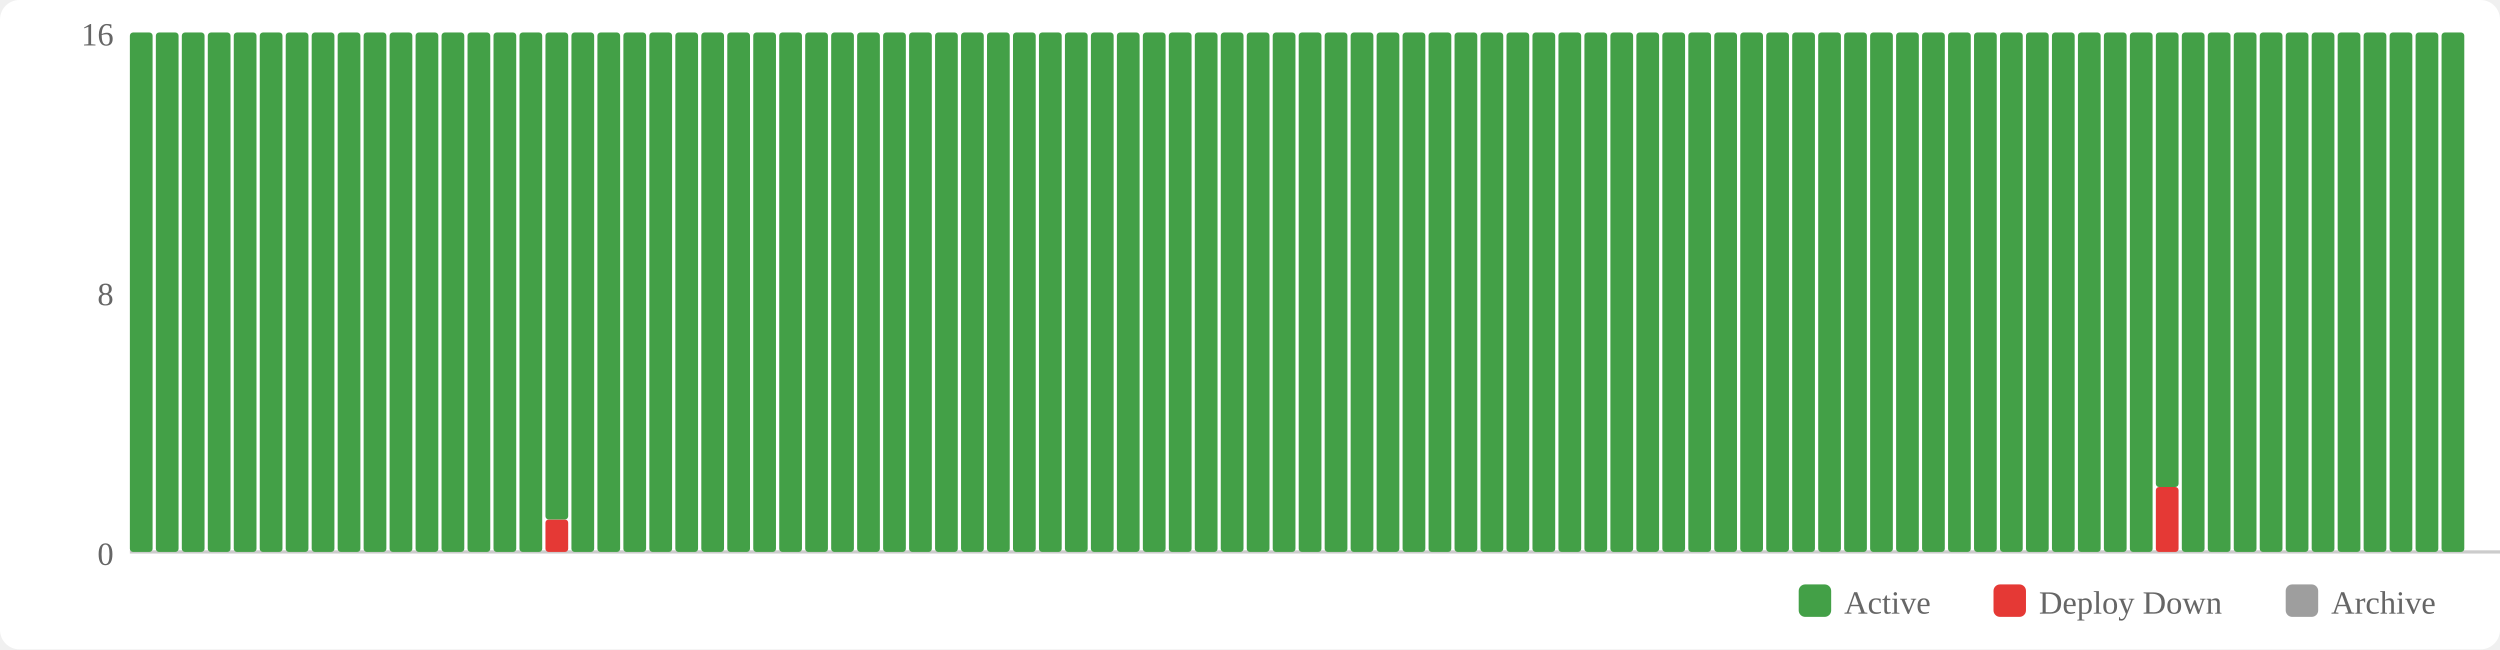
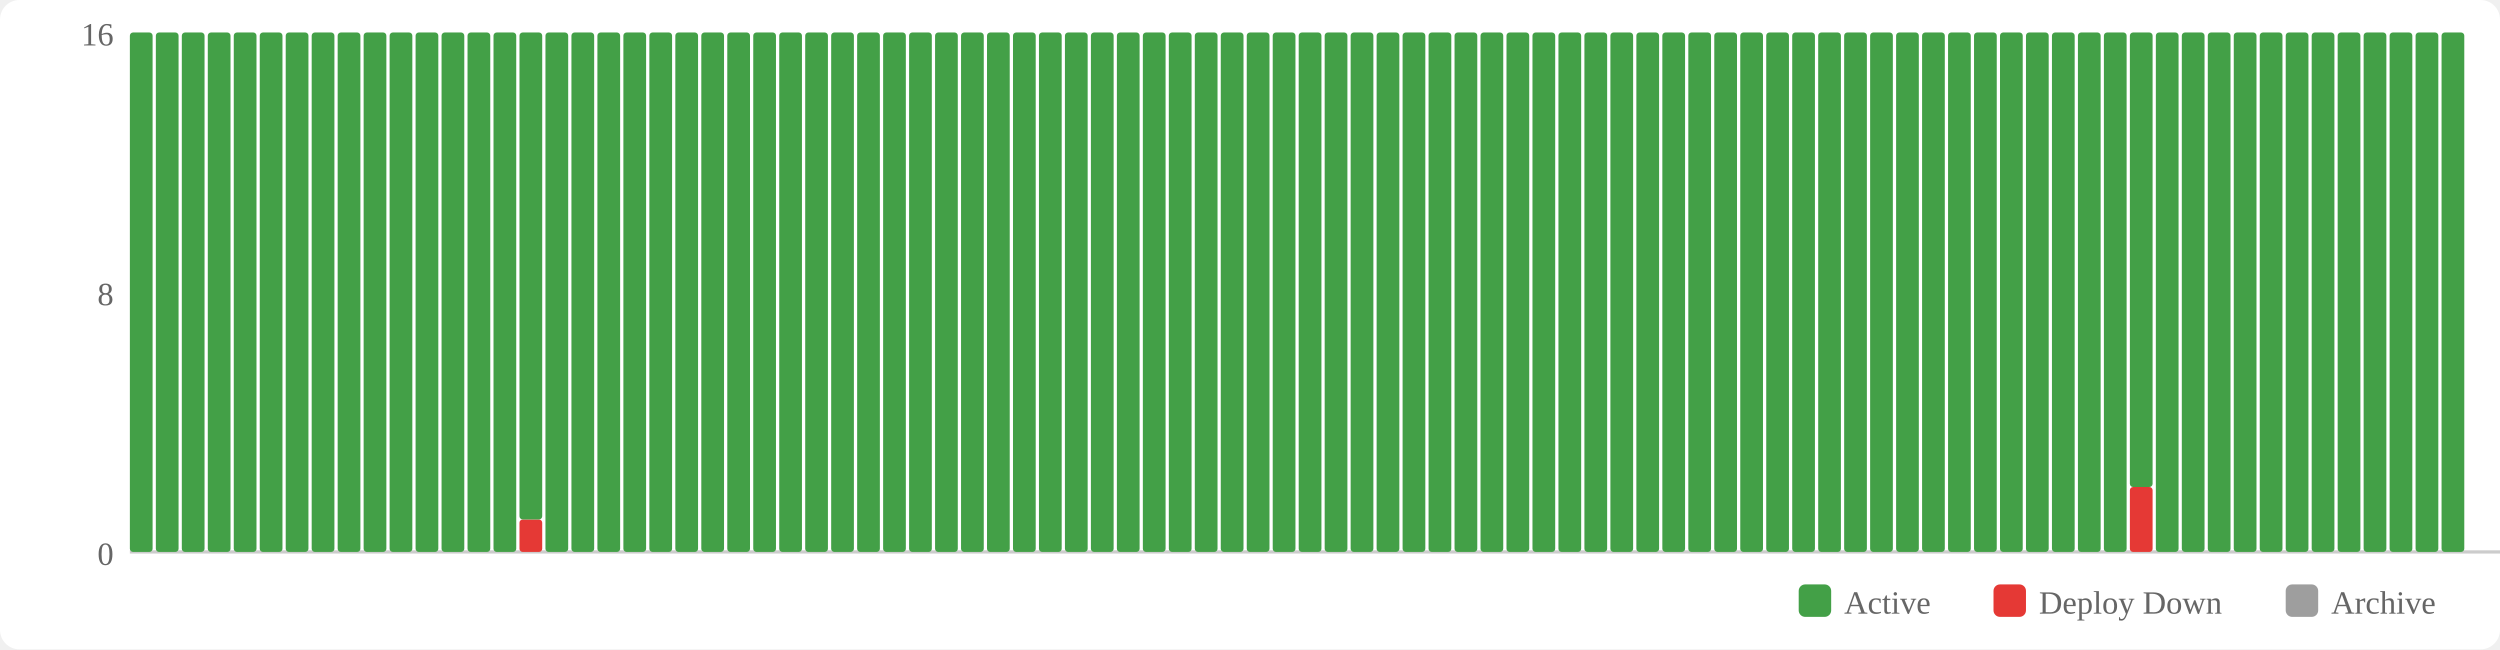
<svg xmlns="http://www.w3.org/2000/svg" width="770" height="200" viewBox="0 0 770 200">
  <rect width="770" height="200" fill="#fff" rx="6" />
  <rect x="554" y="180" width="10" height="10" fill="#43a047" rx="2" />
  <text x="568" y="189" font-size="10" fill="#666">Active</text>
  <rect x="614" y="180" width="10" height="10" fill="#e53935" rx="2" />
  <text x="628" y="189" font-size="10" fill="#666">Deploy Down</text>
  <rect x="704" y="180" width="10" height="10" fill="#9e9e9e" rx="2" />
  <text x="718" y="189" font-size="10" fill="#666">Archive</text>
  <text x="35" y="174" text-anchor="end" font-size="10" fill="#666">0</text>
  <text x="35" y="94" text-anchor="end" font-size="10" fill="#666">8</text>
  <text x="35" y="14" text-anchor="end" font-size="10" fill="#666">16</text>
  <line x1="40" y1="170" x2="770" y2="170" stroke="#ccc" stroke-width="1" />
  <rect x="40" y="10" width="7" height="160" fill="#43a047" rx="1" />
  <rect x="48" y="10" width="7" height="160" fill="#43a047" rx="1" />
  <rect x="56" y="10" width="7" height="160" fill="#43a047" rx="1" />
  <rect x="64" y="10" width="7" height="160" fill="#43a047" rx="1" />
  <rect x="72" y="10" width="7" height="160" fill="#43a047" rx="1" />
  <rect x="80" y="10" width="7" height="160" fill="#43a047" rx="1" />
  <rect x="88" y="10" width="7" height="160" fill="#43a047" rx="1" />
  <rect x="96" y="10" width="7" height="160" fill="#43a047" rx="1" />
  <rect x="104" y="10" width="7" height="160" fill="#43a047" rx="1" />
  <rect x="112" y="10" width="7" height="160" fill="#43a047" rx="1" />
  <rect x="120" y="10" width="7" height="160" fill="#43a047" rx="1" />
  <rect x="128" y="10" width="7" height="160" fill="#43a047" rx="1" />
  <rect x="136" y="10" width="7" height="160" fill="#43a047" rx="1" />
  <rect x="144" y="10" width="7" height="160" fill="#43a047" rx="1" />
  <rect x="152" y="10" width="7" height="160" fill="#43a047" rx="1" />
-   <rect x="160" y="10" width="7" height="160" fill="#43a047" rx="1" />
-   <rect x="168" y="160" width="7" height="10" fill="#e53935" rx="1" />
-   <rect x="168" y="10" width="7" height="150" fill="#43a047" rx="1" />
+   <rect x="160" y="160" width="7" height="10" fill="#e53935" rx="1" />
+   <rect x="160" y="10" width="7" height="150" fill="#43a047" rx="1" />
+   <rect x="168" y="10" width="7" height="160" fill="#43a047" rx="1" />
  <rect x="176" y="10" width="7" height="160" fill="#43a047" rx="1" />
  <rect x="184" y="10" width="7" height="160" fill="#43a047" rx="1" />
  <rect x="192" y="10" width="7" height="160" fill="#43a047" rx="1" />
  <rect x="200" y="10" width="7" height="160" fill="#43a047" rx="1" />
  <rect x="208" y="10" width="7" height="160" fill="#43a047" rx="1" />
  <rect x="216" y="10" width="7" height="160" fill="#43a047" rx="1" />
  <rect x="224" y="10" width="7" height="160" fill="#43a047" rx="1" />
  <rect x="232" y="10" width="7" height="160" fill="#43a047" rx="1" />
  <rect x="240" y="10" width="7" height="160" fill="#43a047" rx="1" />
  <rect x="248" y="10" width="7" height="160" fill="#43a047" rx="1" />
  <rect x="256" y="10" width="7" height="160" fill="#43a047" rx="1" />
  <rect x="264" y="10" width="7" height="160" fill="#43a047" rx="1" />
  <rect x="272" y="10" width="7" height="160" fill="#43a047" rx="1" />
  <rect x="280" y="10" width="7" height="160" fill="#43a047" rx="1" />
  <rect x="288" y="10" width="7" height="160" fill="#43a047" rx="1" />
  <rect x="296" y="10" width="7" height="160" fill="#43a047" rx="1" />
  <rect x="304" y="10" width="7" height="160" fill="#43a047" rx="1" />
  <rect x="312" y="10" width="7" height="160" fill="#43a047" rx="1" />
  <rect x="320" y="10" width="7" height="160" fill="#43a047" rx="1" />
  <rect x="328" y="10" width="7" height="160" fill="#43a047" rx="1" />
  <rect x="336" y="10" width="7" height="160" fill="#43a047" rx="1" />
  <rect x="344" y="10" width="7" height="160" fill="#43a047" rx="1" />
  <rect x="352" y="10" width="7" height="160" fill="#43a047" rx="1" />
  <rect x="360" y="10" width="7" height="160" fill="#43a047" rx="1" />
  <rect x="368" y="10" width="7" height="160" fill="#43a047" rx="1" />
  <rect x="376" y="10" width="7" height="160" fill="#43a047" rx="1" />
  <rect x="384" y="10" width="7" height="160" fill="#43a047" rx="1" />
  <rect x="392" y="10" width="7" height="160" fill="#43a047" rx="1" />
  <rect x="400" y="10" width="7" height="160" fill="#43a047" rx="1" />
  <rect x="408" y="10" width="7" height="160" fill="#43a047" rx="1" />
  <rect x="416" y="10" width="7" height="160" fill="#43a047" rx="1" />
  <rect x="424" y="10" width="7" height="160" fill="#43a047" rx="1" />
  <rect x="432" y="10" width="7" height="160" fill="#43a047" rx="1" />
  <rect x="440" y="10" width="7" height="160" fill="#43a047" rx="1" />
  <rect x="448" y="10" width="7" height="160" fill="#43a047" rx="1" />
  <rect x="456" y="10" width="7" height="160" fill="#43a047" rx="1" />
  <rect x="464" y="10" width="7" height="160" fill="#43a047" rx="1" />
  <rect x="472" y="10" width="7" height="160" fill="#43a047" rx="1" />
  <rect x="480" y="10" width="7" height="160" fill="#43a047" rx="1" />
  <rect x="488" y="10" width="7" height="160" fill="#43a047" rx="1" />
  <rect x="496" y="10" width="7" height="160" fill="#43a047" rx="1" />
  <rect x="504" y="10" width="7" height="160" fill="#43a047" rx="1" />
  <rect x="512" y="10" width="7" height="160" fill="#43a047" rx="1" />
  <rect x="520" y="10" width="7" height="160" fill="#43a047" rx="1" />
  <rect x="528" y="10" width="7" height="160" fill="#43a047" rx="1" />
  <rect x="536" y="10" width="7" height="160" fill="#43a047" rx="1" />
  <rect x="544" y="10" width="7" height="160" fill="#43a047" rx="1" />
  <rect x="552" y="10" width="7" height="160" fill="#43a047" rx="1" />
  <rect x="560" y="10" width="7" height="160" fill="#43a047" rx="1" />
  <rect x="568" y="10" width="7" height="160" fill="#43a047" rx="1" />
  <rect x="576" y="10" width="7" height="160" fill="#43a047" rx="1" />
  <rect x="584" y="10" width="7" height="160" fill="#43a047" rx="1" />
  <rect x="592" y="10" width="7" height="160" fill="#43a047" rx="1" />
  <rect x="600" y="10" width="7" height="160" fill="#43a047" rx="1" />
  <rect x="608" y="10" width="7" height="160" fill="#43a047" rx="1" />
  <rect x="616" y="10" width="7" height="160" fill="#43a047" rx="1" />
  <rect x="624" y="10" width="7" height="160" fill="#43a047" rx="1" />
  <rect x="632" y="10" width="7" height="160" fill="#43a047" rx="1" />
  <rect x="640" y="10" width="7" height="160" fill="#43a047" rx="1" />
  <rect x="648" y="10" width="7" height="160" fill="#43a047" rx="1" />
-   <rect x="656" y="10" width="7" height="160" fill="#43a047" rx="1" />
-   <rect x="664" y="150" width="7" height="20" fill="#e53935" rx="1" />
-   <rect x="664" y="10" width="7" height="140" fill="#43a047" rx="1" />
+   <rect x="656" y="150" width="7" height="20" fill="#e53935" rx="1" />
+   <rect x="656" y="10" width="7" height="140" fill="#43a047" rx="1" />
+   <rect x="664" y="10" width="7" height="160" fill="#43a047" rx="1" />
  <rect x="672" y="10" width="7" height="160" fill="#43a047" rx="1" />
  <rect x="680" y="10" width="7" height="160" fill="#43a047" rx="1" />
  <rect x="688" y="10" width="7" height="160" fill="#43a047" rx="1" />
  <rect x="696" y="10" width="7" height="160" fill="#43a047" rx="1" />
  <rect x="704" y="10" width="7" height="160" fill="#43a047" rx="1" />
  <rect x="712" y="10" width="7" height="160" fill="#43a047" rx="1" />
  <rect x="720" y="10" width="7" height="160" fill="#43a047" rx="1" />
  <rect x="728" y="10" width="7" height="160" fill="#43a047" rx="1" />
  <rect x="736" y="10" width="7" height="160" fill="#43a047" rx="1" />
  <rect x="744" y="10" width="7" height="160" fill="#43a047" rx="1" />
  <rect x="752" y="10" width="7" height="160" fill="#43a047" rx="1" />
</svg>
